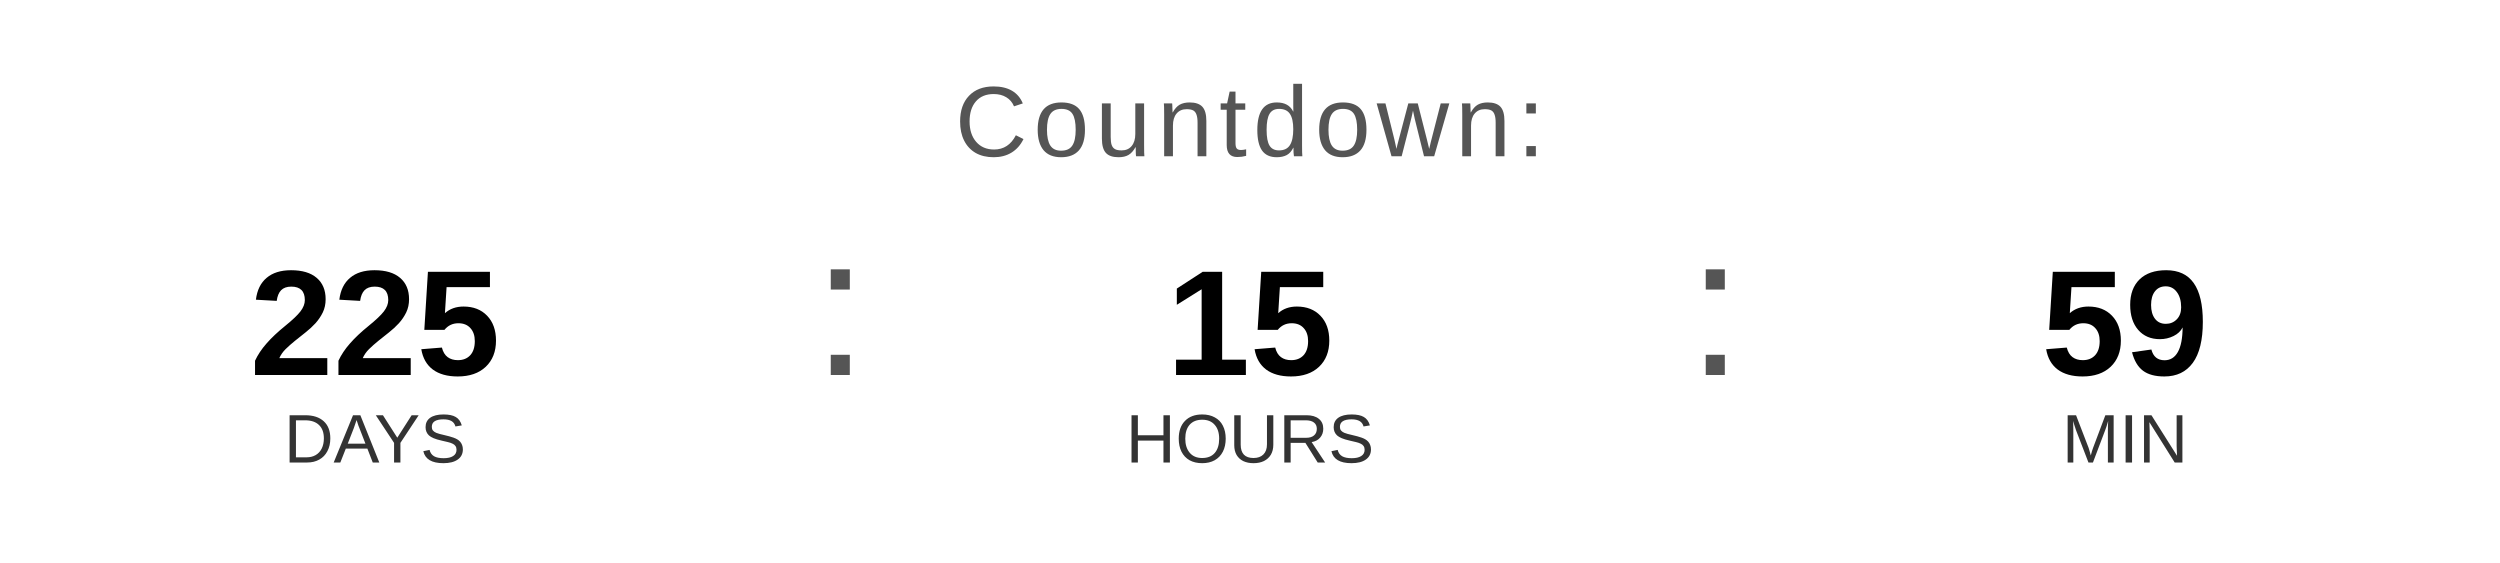
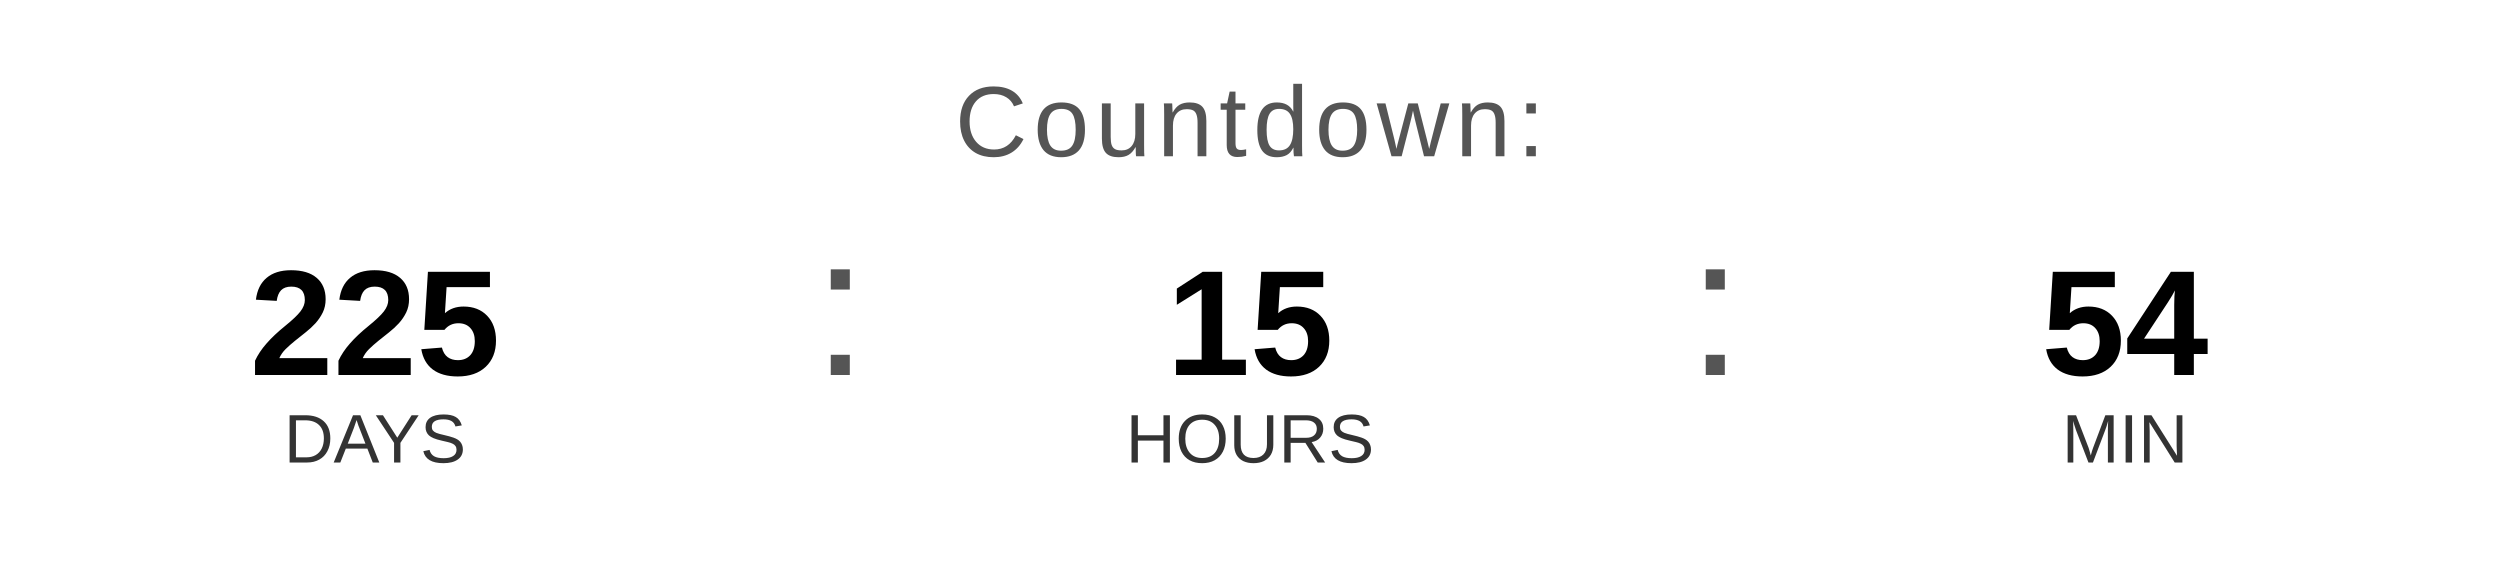
<svg xmlns="http://www.w3.org/2000/svg" width="400" height="90" viewBox="0 0 400 90">
  <text x="200" y="25" font-family="Arial, Helvetica, sans-serif" font-size="16" fill="#555555" text-anchor="middle" letter-spacing="1">
    Countdown:
  </text>
  <text x="60" y="60" font-family="Arial, Helvetica, sans-serif" font-size="24" font-weight="bold" fill="#000000" text-anchor="middle">225</text>
  <text x="60" y="74" font-family="Arial, Helvetica, sans-serif" font-size="11" fill="#333333" text-anchor="middle">DAYS</text>
  <text x="130" y="60" font-family="Arial, sans-serif" font-size="32" fill="#555555">:</text>
  <text x="200" y="60" font-family="Arial, Helvetica, sans-serif" font-size="24" font-weight="bold" fill="#000000" text-anchor="middle">15</text>
  <text x="200" y="74" font-family="Arial, Helvetica, sans-serif" font-size="11" fill="#333333" text-anchor="middle">HOURS</text>
  <text x="270" y="60" font-family="Arial, sans-serif" font-size="32" fill="#555555">:</text>
-   <text x="340" y="60" font-family="Arial, Helvetica, sans-serif" font-size="24" font-weight="bold" fill="#000000" text-anchor="middle">59</text>
+   <text x="340" y="60" font-family="Arial, Helvetica, sans-serif" font-size="24" font-weight="bold" fill="#000000" text-anchor="middle">54</text>
  <text x="340" y="74" font-family="Arial, Helvetica, sans-serif" font-size="11" fill="#333333" text-anchor="middle">MIN</text>
</svg>
